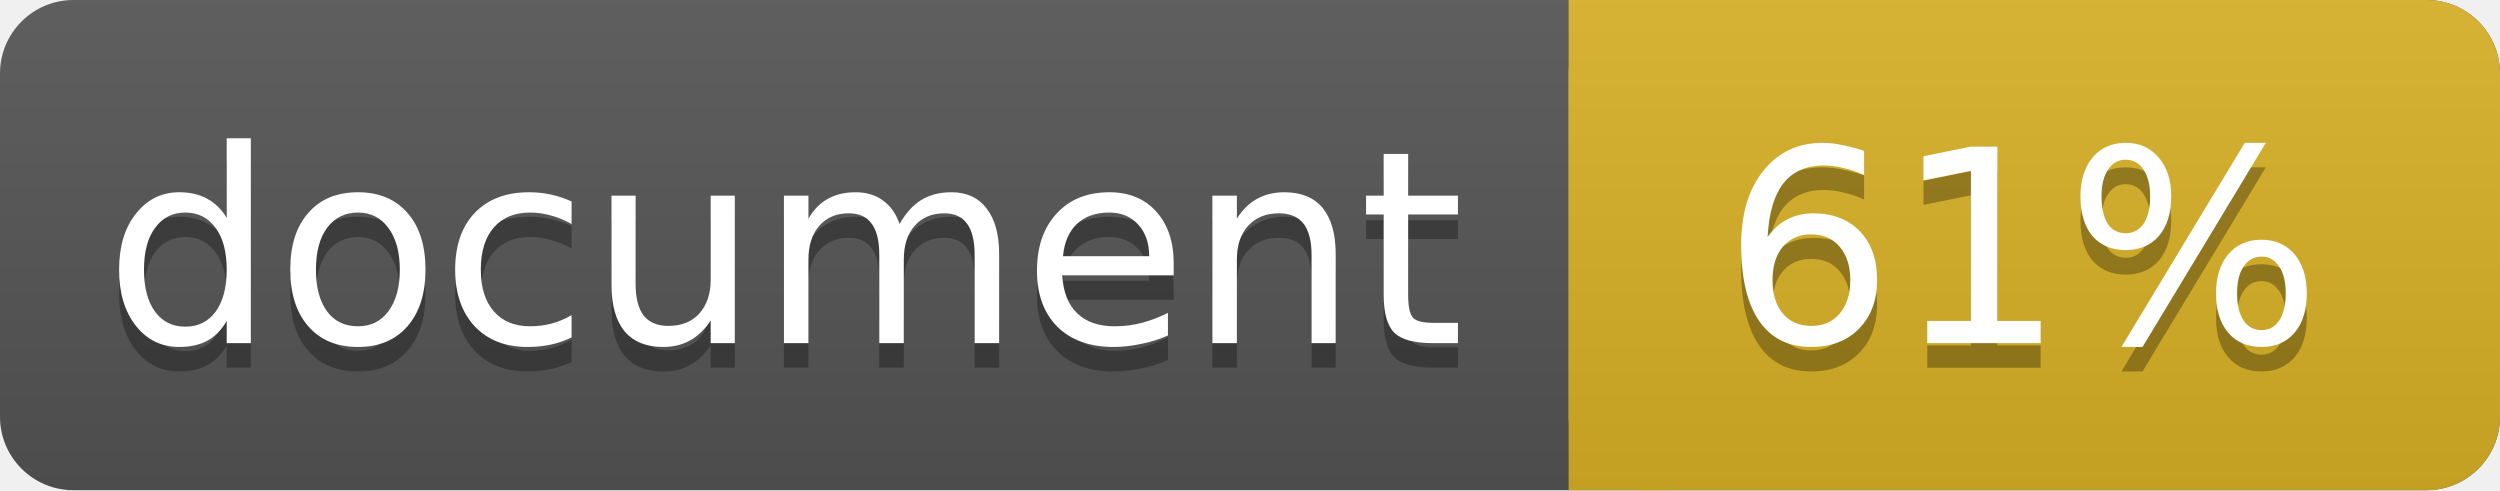
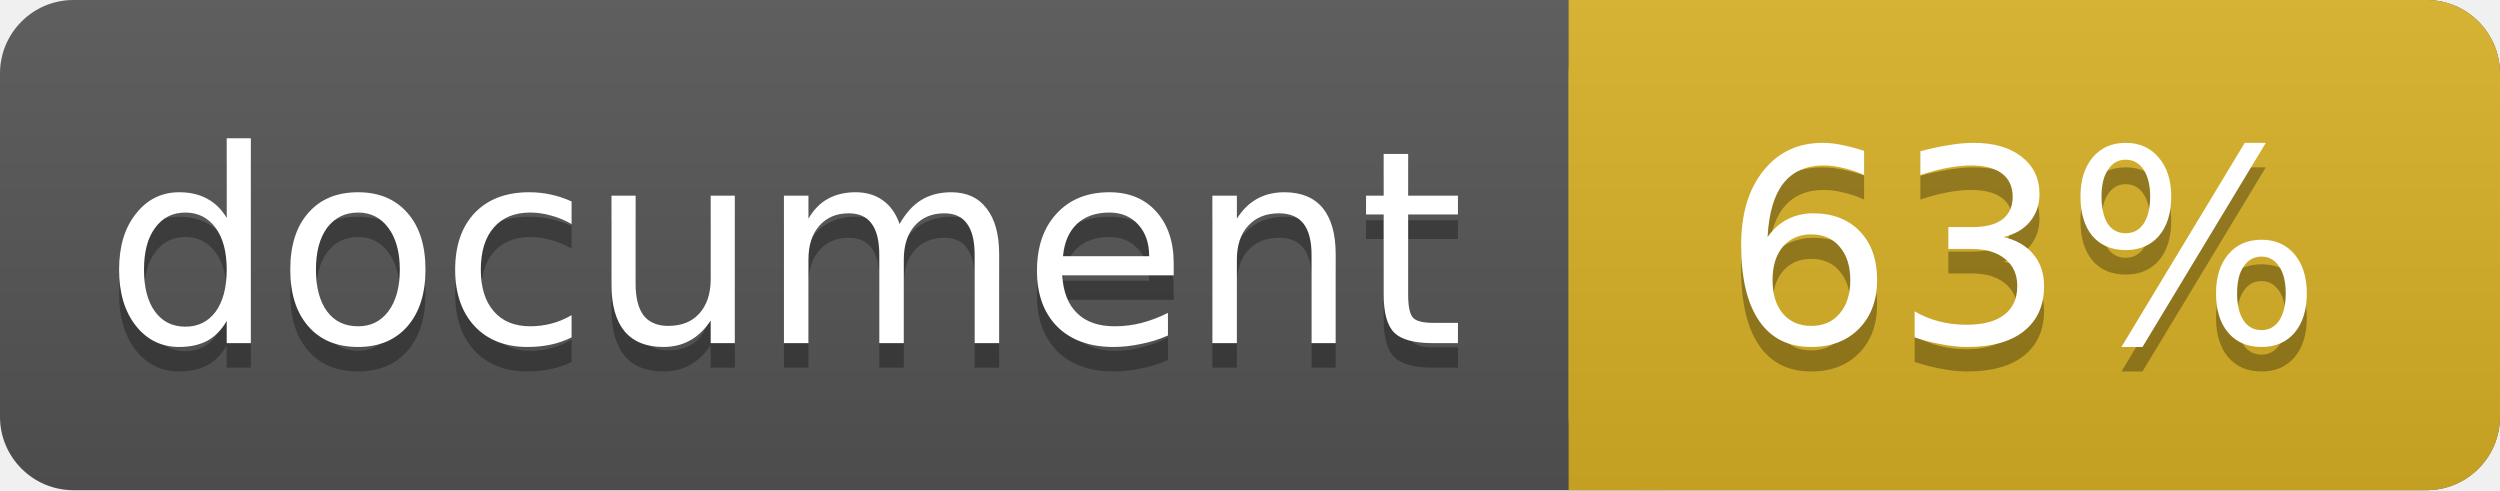
<svg xmlns="http://www.w3.org/2000/svg" width="102" height="20">
  <linearGradient id="a" x2="0" y2="100%">
    <stop offset="0" stop-color="#bbb" stop-opacity=".1" />
    <stop offset="1" stop-opacity=".1" />
  </linearGradient>
  <rect rx="3" width="102" height="20" fill="#555" />
  <rect rx="3" x="64" width="38" height="20" fill="#dab226" />
  <path fill="#dab226" d="M64 0h4v20h-4z" />
  <rect rx="3" width="102" height="20" fill="url(#a)" />
  <g fill="#fff" text-anchor="middle" font-family="DejaVu Sans,Verdana,Geneva,sans-serif" font-size="11">
    <text x="32" y="15" fill="#010101" fill-opacity=".3">document</text>
    <text x="32" y="14">document</text>
-     <text x="82.5" y="15" fill="#010101" fill-opacity=".3">61%</text>
-     <text x="82.5" y="14">61%</text>
+     <text x="82.5" y="15" fill="#010101" fill-opacity=".3">63%</text>
+     <text x="82.5" y="14">63%</text>
  </g>
</svg>
